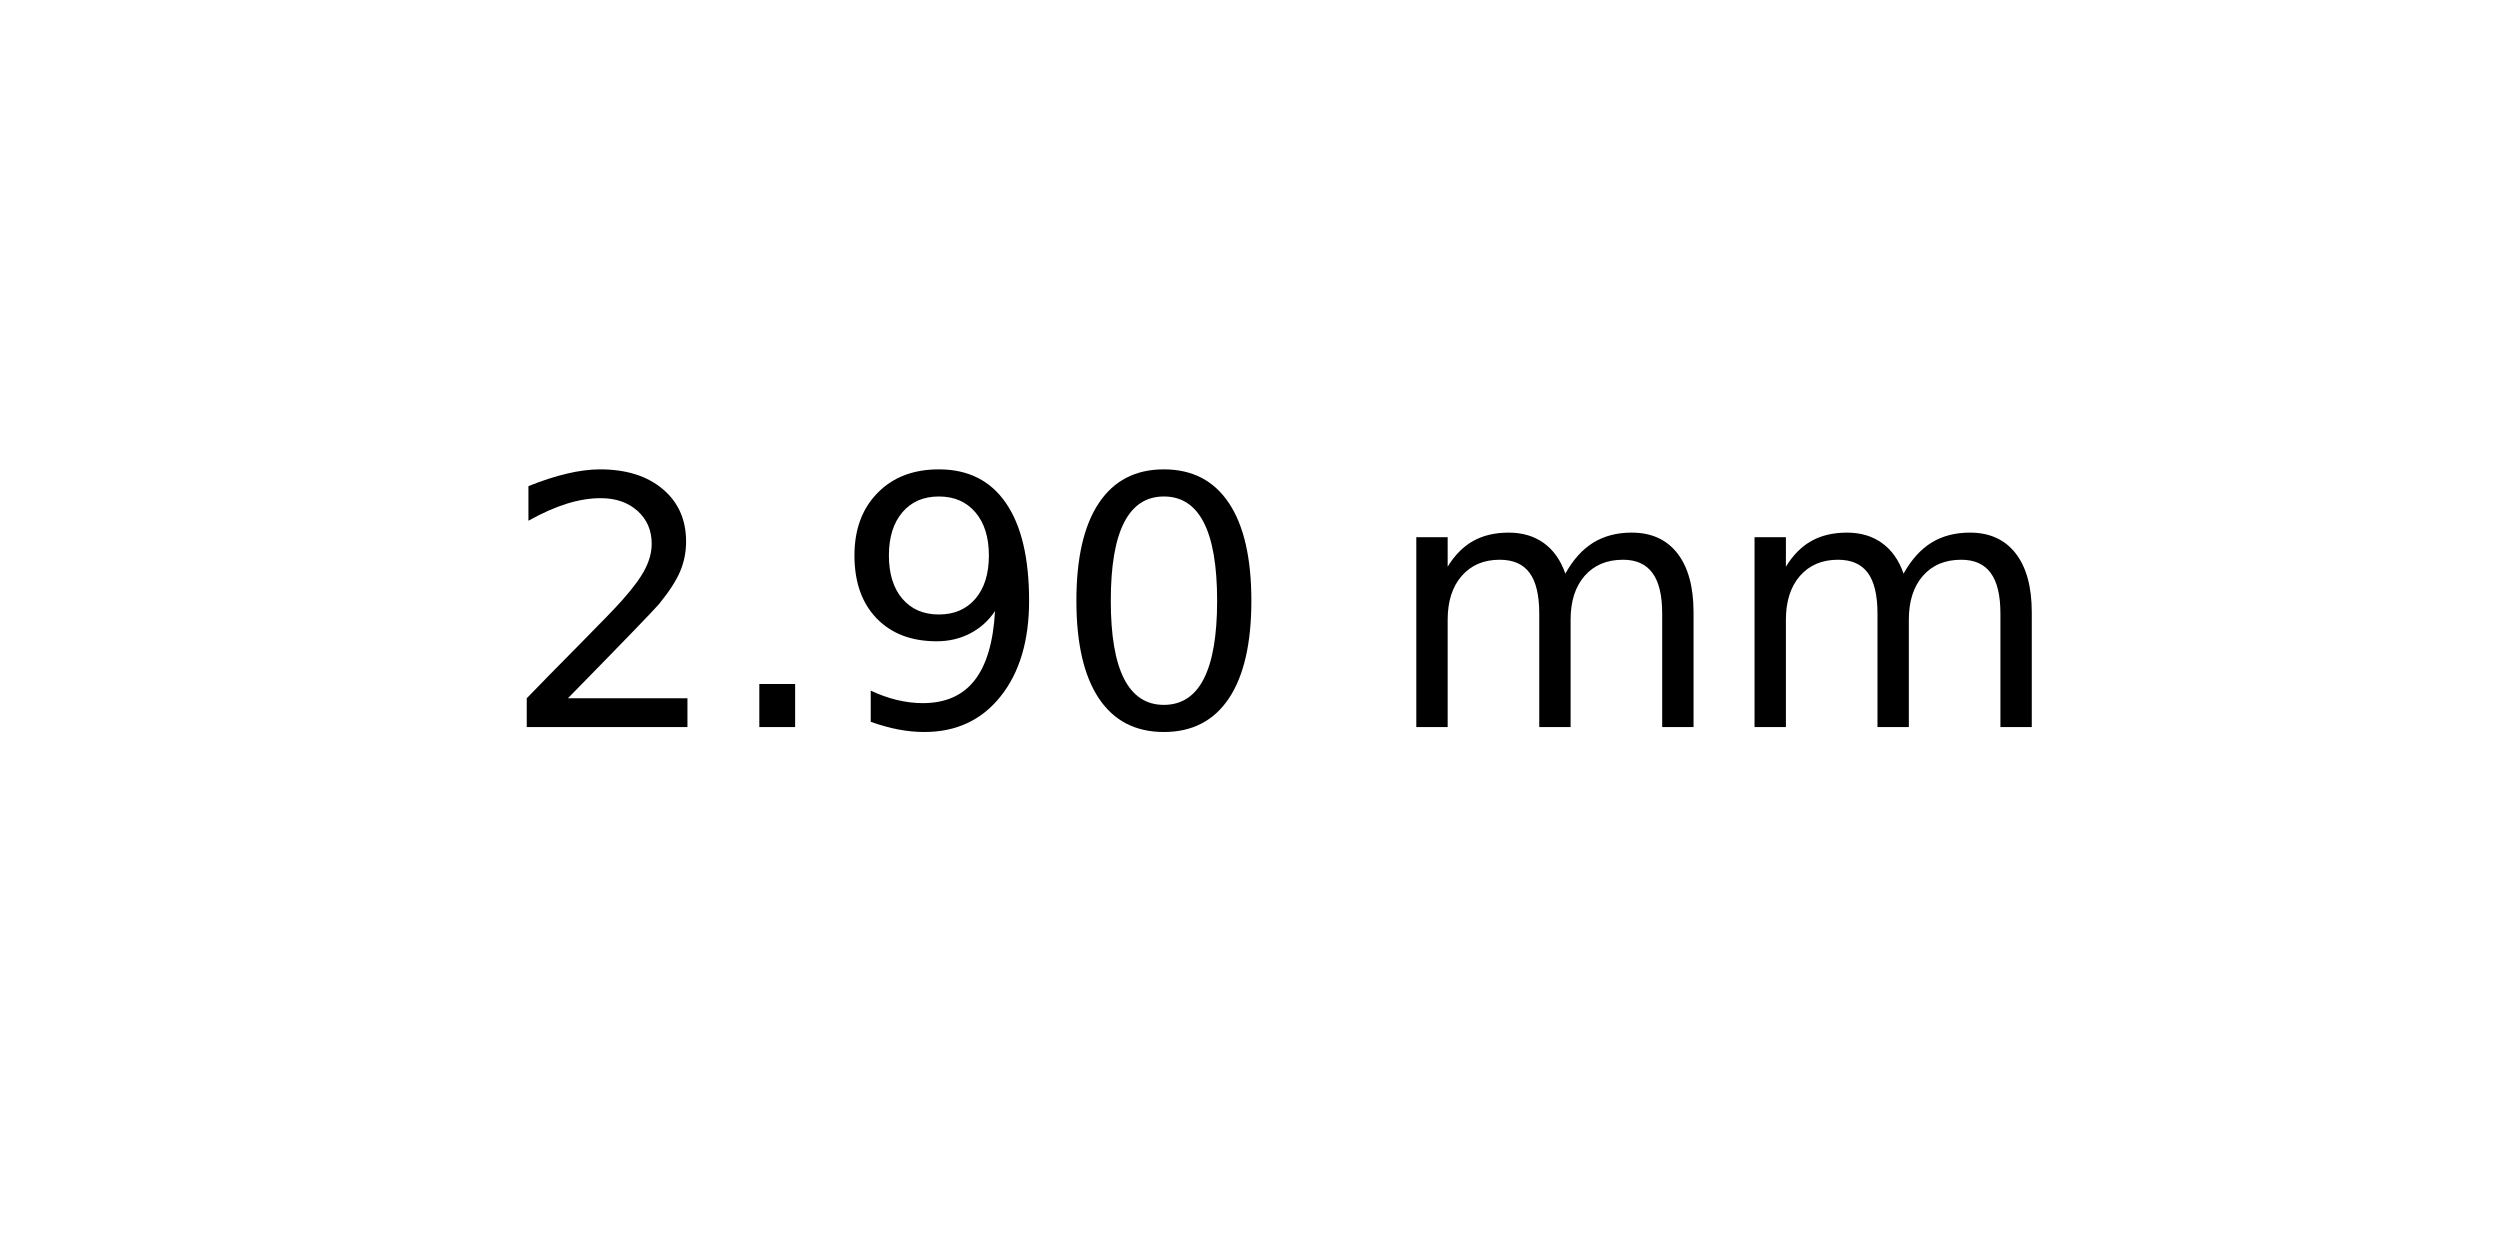
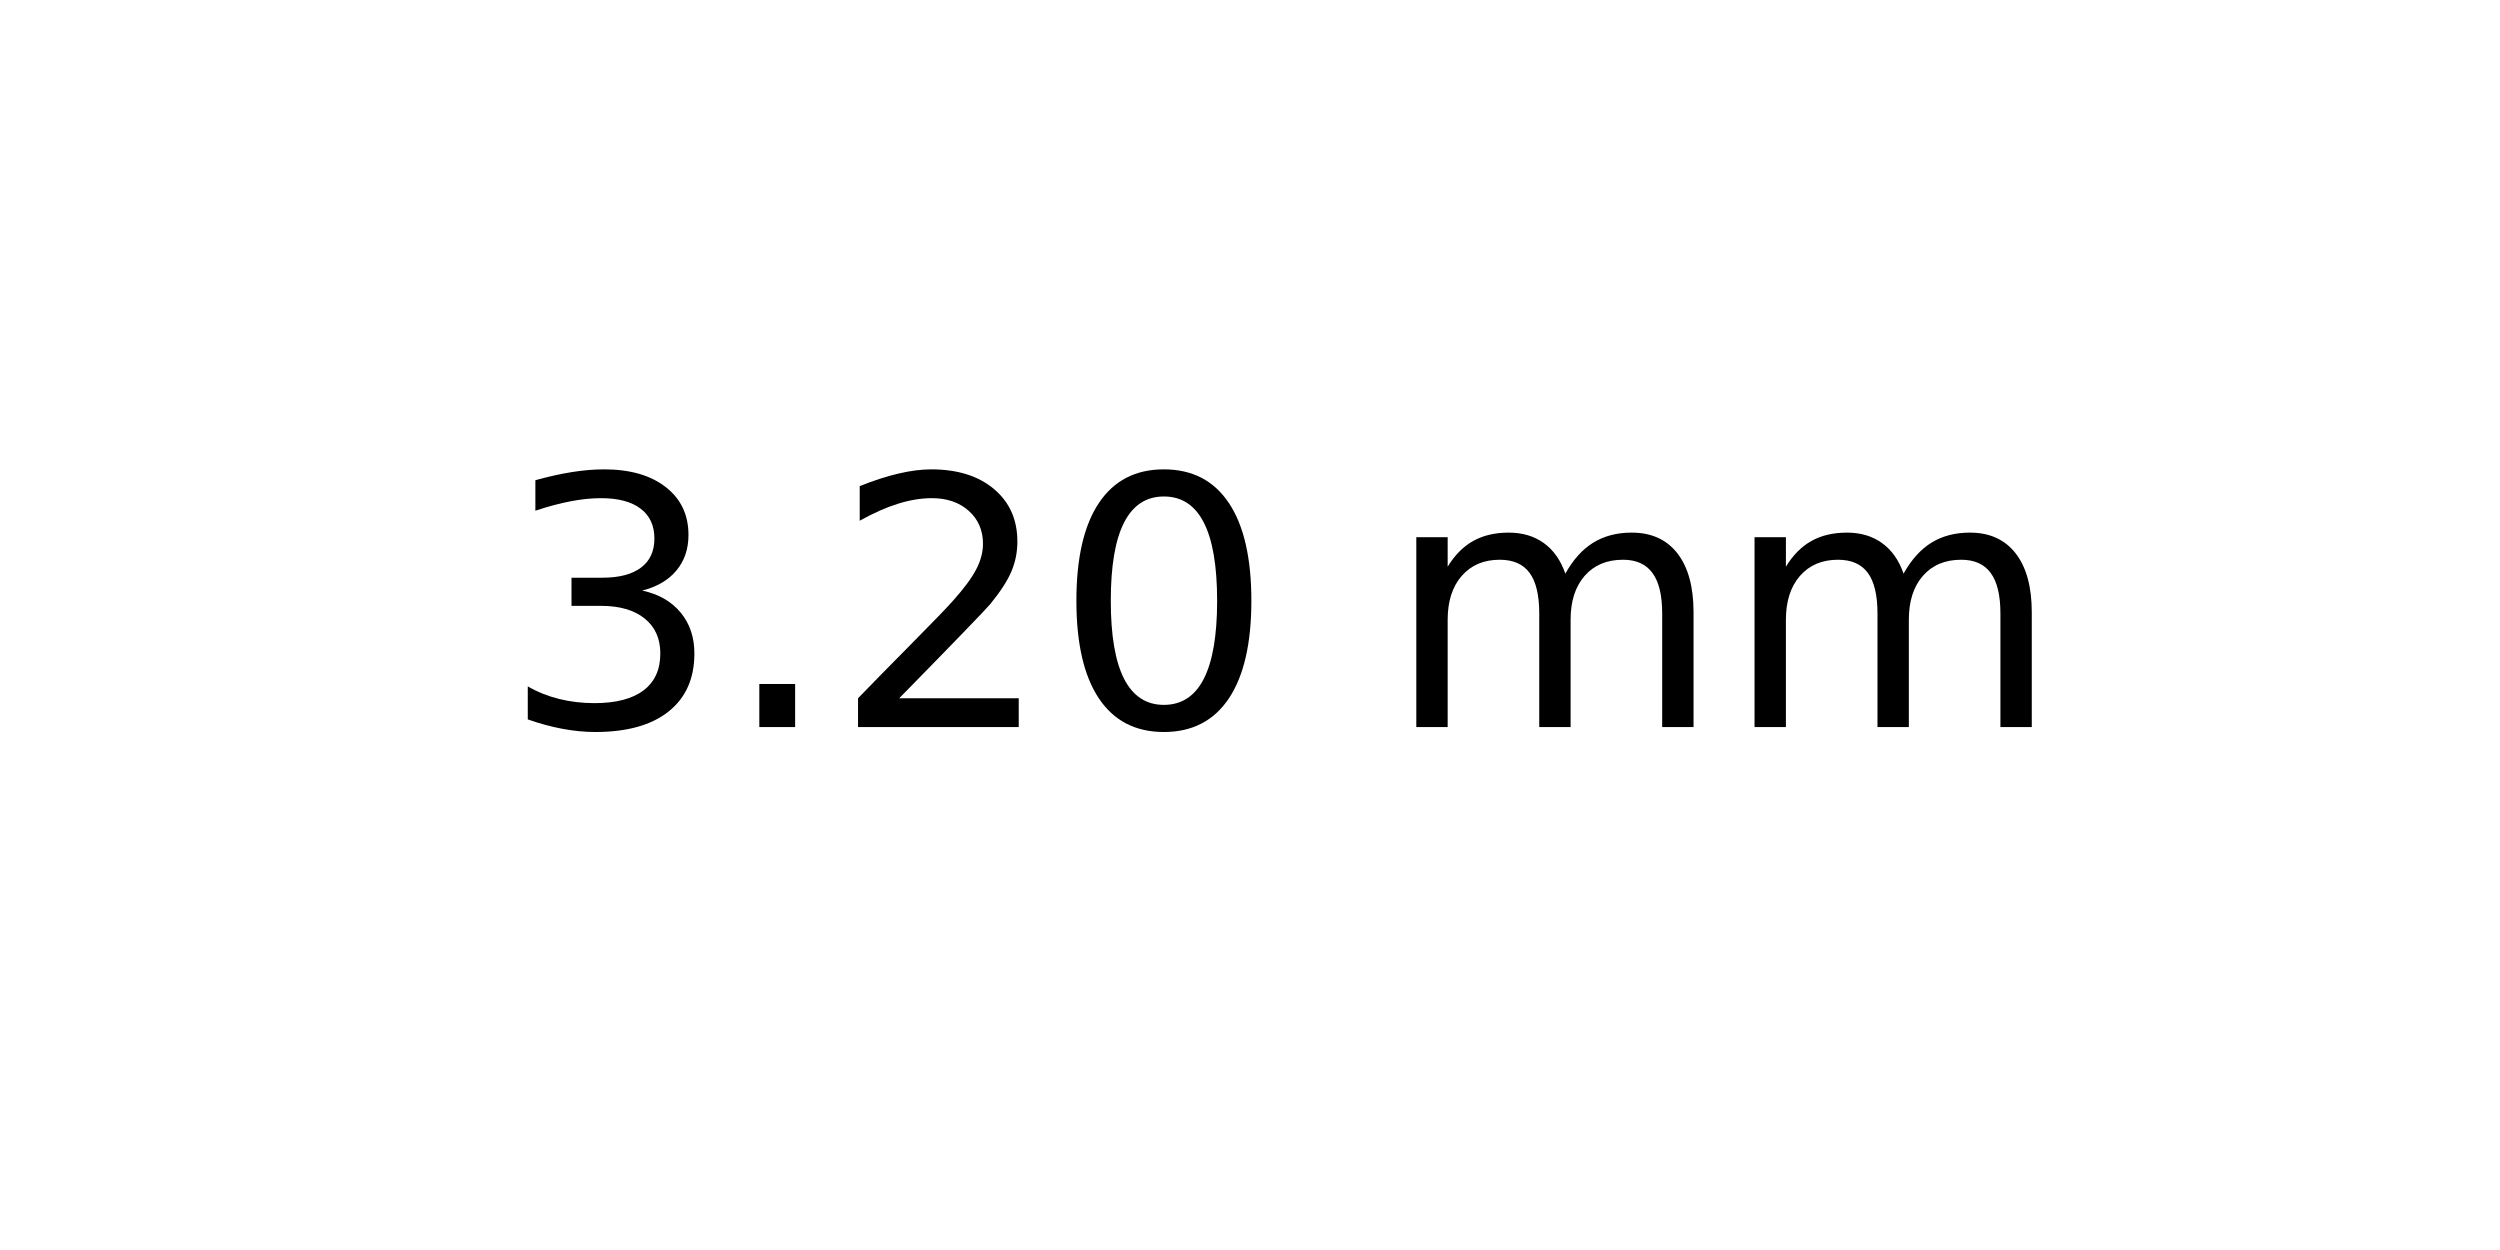
<svg xmlns="http://www.w3.org/2000/svg" xmlns:xlink="http://www.w3.org/1999/xlink" width="72pt" height="36pt" viewBox="0 0 72 36" version="1.1">
  <defs>
    <style type="text/css">*{stroke-linejoin: round; stroke-linecap: butt}</style>
  </defs>
  <g id="figure_1">
    <g id="axes_1">
      <g id="text_1">
        <g transform="translate(14.4375 20.93937) scale(0.1 -0.1)">
          <defs>
+             <path id="DejaVuSans-33" d="M 2597 2516  Q 3050 2419 3304 2112  Q 3559 1806 3559 1356  Q 3559 666 3084 287  Q 2609 -91 1734 -91  Q 1441 -91 1130 -33  Q 819 25 488 141  L 488 750  Q 750 597 1062 519  Q 1375 441 1716 441  Q 2309 441 2620 675  Q 2931 909 2931 1356  Q 2931 1769 2642 2001  Q 2353 2234 1838 2234  L 1294 2234  L 1294 2753  L 1863 2753  Q 2328 2753 2575 2939  Q 2822 3125 2822 3475  Q 2822 3834 2567 4026  Q 2313 4219 1838 4219  Q 1578 4219 1281 4162  Q 984 4106 628 3988  L 628 4550  Q 988 4650 1302 4700  Q 1616 4750 1894 4750  Q 2613 4750 3031 4423  Q 3450 4097 3450 3541  Q 3450 3153 3228 2886  Q 3006 2619 2597 2516  z " transform="scale(0.015625)" />
+             <path id="DejaVuSans-2e" d="M 684 794  L 1344 794  L 1344 0  L 684 0  L 684 794  z " transform="scale(0.015625)" />
            <path id="DejaVuSans-32" d="M 1228 531  L 3431 531  L 3431 0  L 469 0  L 469 531  Q 828 903 1448 1529  Q 2069 2156 2228 2338  Q 2531 2678 2651 2914  Q 2772 3150 2772 3378  Q 2772 3750 2511 3984  Q 2250 4219 1831 4219  Q 1534 4219 1204 4116  Q 875 4013 500 3803  L 500 4441  Q 881 4594 1212 4672  Q 1544 4750 1819 4750  Q 2544 4750 2975 4387  Q 3406 4025 3406 3419  Q 3406 3131 3298 2873  Q 3191 2616 2906 2266  Q 2828 2175 2409 1742  Q 1991 1309 1228 531  z " transform="scale(0.015625)" />
-             <path id="DejaVuSans-2e" d="M 684 794  L 1344 794  L 1344 0  L 684 0  L 684 794  z " transform="scale(0.015625)" />
-             <path id="DejaVuSans-39" d="M 703 97  L 703 672  Q 941 559 1184 500  Q 1428 441 1663 441  Q 2288 441 2617 861  Q 2947 1281 2994 2138  Q 2813 1869 2534 1725  Q 2256 1581 1919 1581  Q 1219 1581 811 2004  Q 403 2428 403 3163  Q 403 3881 828 4315  Q 1253 4750 1959 4750  Q 2769 4750 3195 4129  Q 3622 3509 3622 2328  Q 3622 1225 3098 567  Q 2575 -91 1691 -91  Q 1453 -91 1209 -44  Q 966 3 703 97  z M 1959 2075  Q 2384 2075 2632 2365  Q 2881 2656 2881 3163  Q 2881 3666 2632 3958  Q 2384 4250 1959 4250  Q 1534 4250 1286 3958  Q 1038 3666 1038 3163  Q 1038 2656 1286 2365  Q 1534 2075 1959 2075  z " transform="scale(0.015625)" />
            <path id="DejaVuSans-30" d="M 2034 4250  Q 1547 4250 1301 3770  Q 1056 3291 1056 2328  Q 1056 1369 1301 889  Q 1547 409 2034 409  Q 2525 409 2770 889  Q 3016 1369 3016 2328  Q 3016 3291 2770 3770  Q 2525 4250 2034 4250  z M 2034 4750  Q 2819 4750 3233 4129  Q 3647 3509 3647 2328  Q 3647 1150 3233 529  Q 2819 -91 2034 -91  Q 1250 -91 836 529  Q 422 1150 422 2328  Q 422 3509 836 4129  Q 1250 4750 2034 4750  z " transform="scale(0.015625)" />
            <path id="DejaVuSans-20" transform="scale(0.015625)" />
            <path id="DejaVuSans-6d" d="M 3328 2828  Q 3544 3216 3844 3400  Q 4144 3584 4550 3584  Q 5097 3584 5394 3201  Q 5691 2819 5691 2113  L 5691 0  L 5113 0  L 5113 2094  Q 5113 2597 4934 2840  Q 4756 3084 4391 3084  Q 3944 3084 3684 2787  Q 3425 2491 3425 1978  L 3425 0  L 2847 0  L 2847 2094  Q 2847 2600 2669 2842  Q 2491 3084 2119 3084  Q 1678 3084 1418 2786  Q 1159 2488 1159 1978  L 1159 0  L 581 0  L 581 3500  L 1159 3500  L 1159 2956  Q 1356 3278 1631 3431  Q 1906 3584 2284 3584  Q 2666 3584 2933 3390  Q 3200 3197 3328 2828  z " transform="scale(0.015625)" />
          </defs>
-           <use xlink:href="#DejaVuSans-32" />
+           <use xlink:href="#DejaVuSans-33" />
          <use xlink:href="#DejaVuSans-2e" x="63.623" />
-           <use xlink:href="#DejaVuSans-39" x="95.41" />
+           <use xlink:href="#DejaVuSans-32" x="95.41" />
          <use xlink:href="#DejaVuSans-30" x="159.033" />
          <use xlink:href="#DejaVuSans-20" x="222.656" />
          <use xlink:href="#DejaVuSans-6d" x="254.443" />
          <use xlink:href="#DejaVuSans-6d" x="351.855" />
        </g>
      </g>
    </g>
  </g>
</svg>
